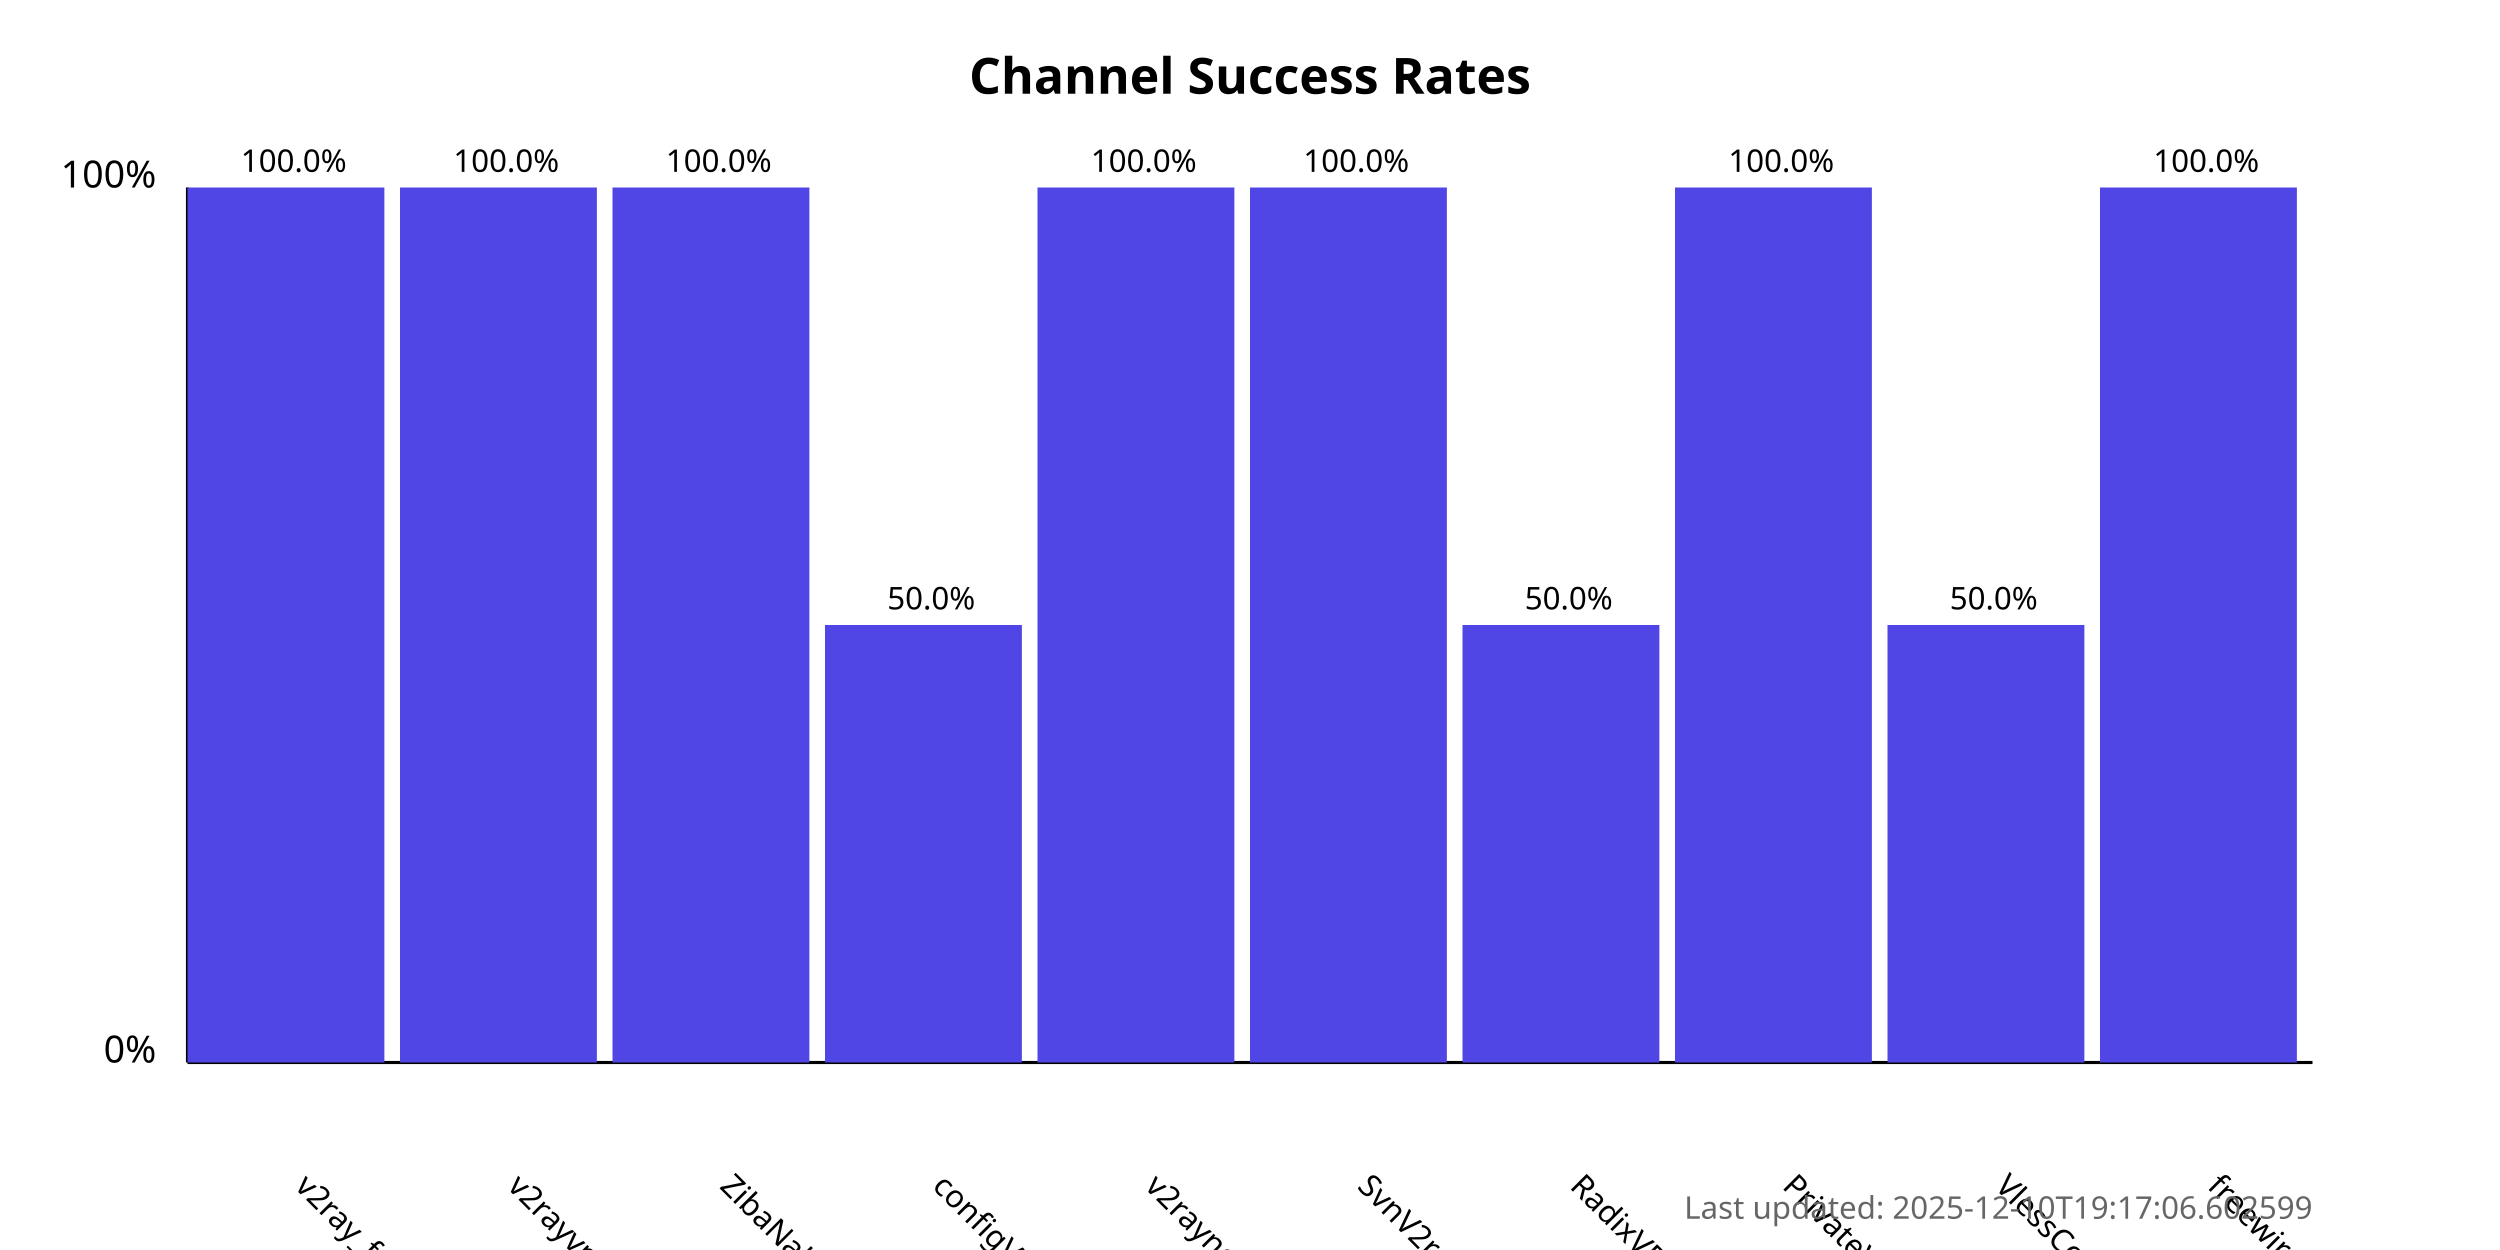
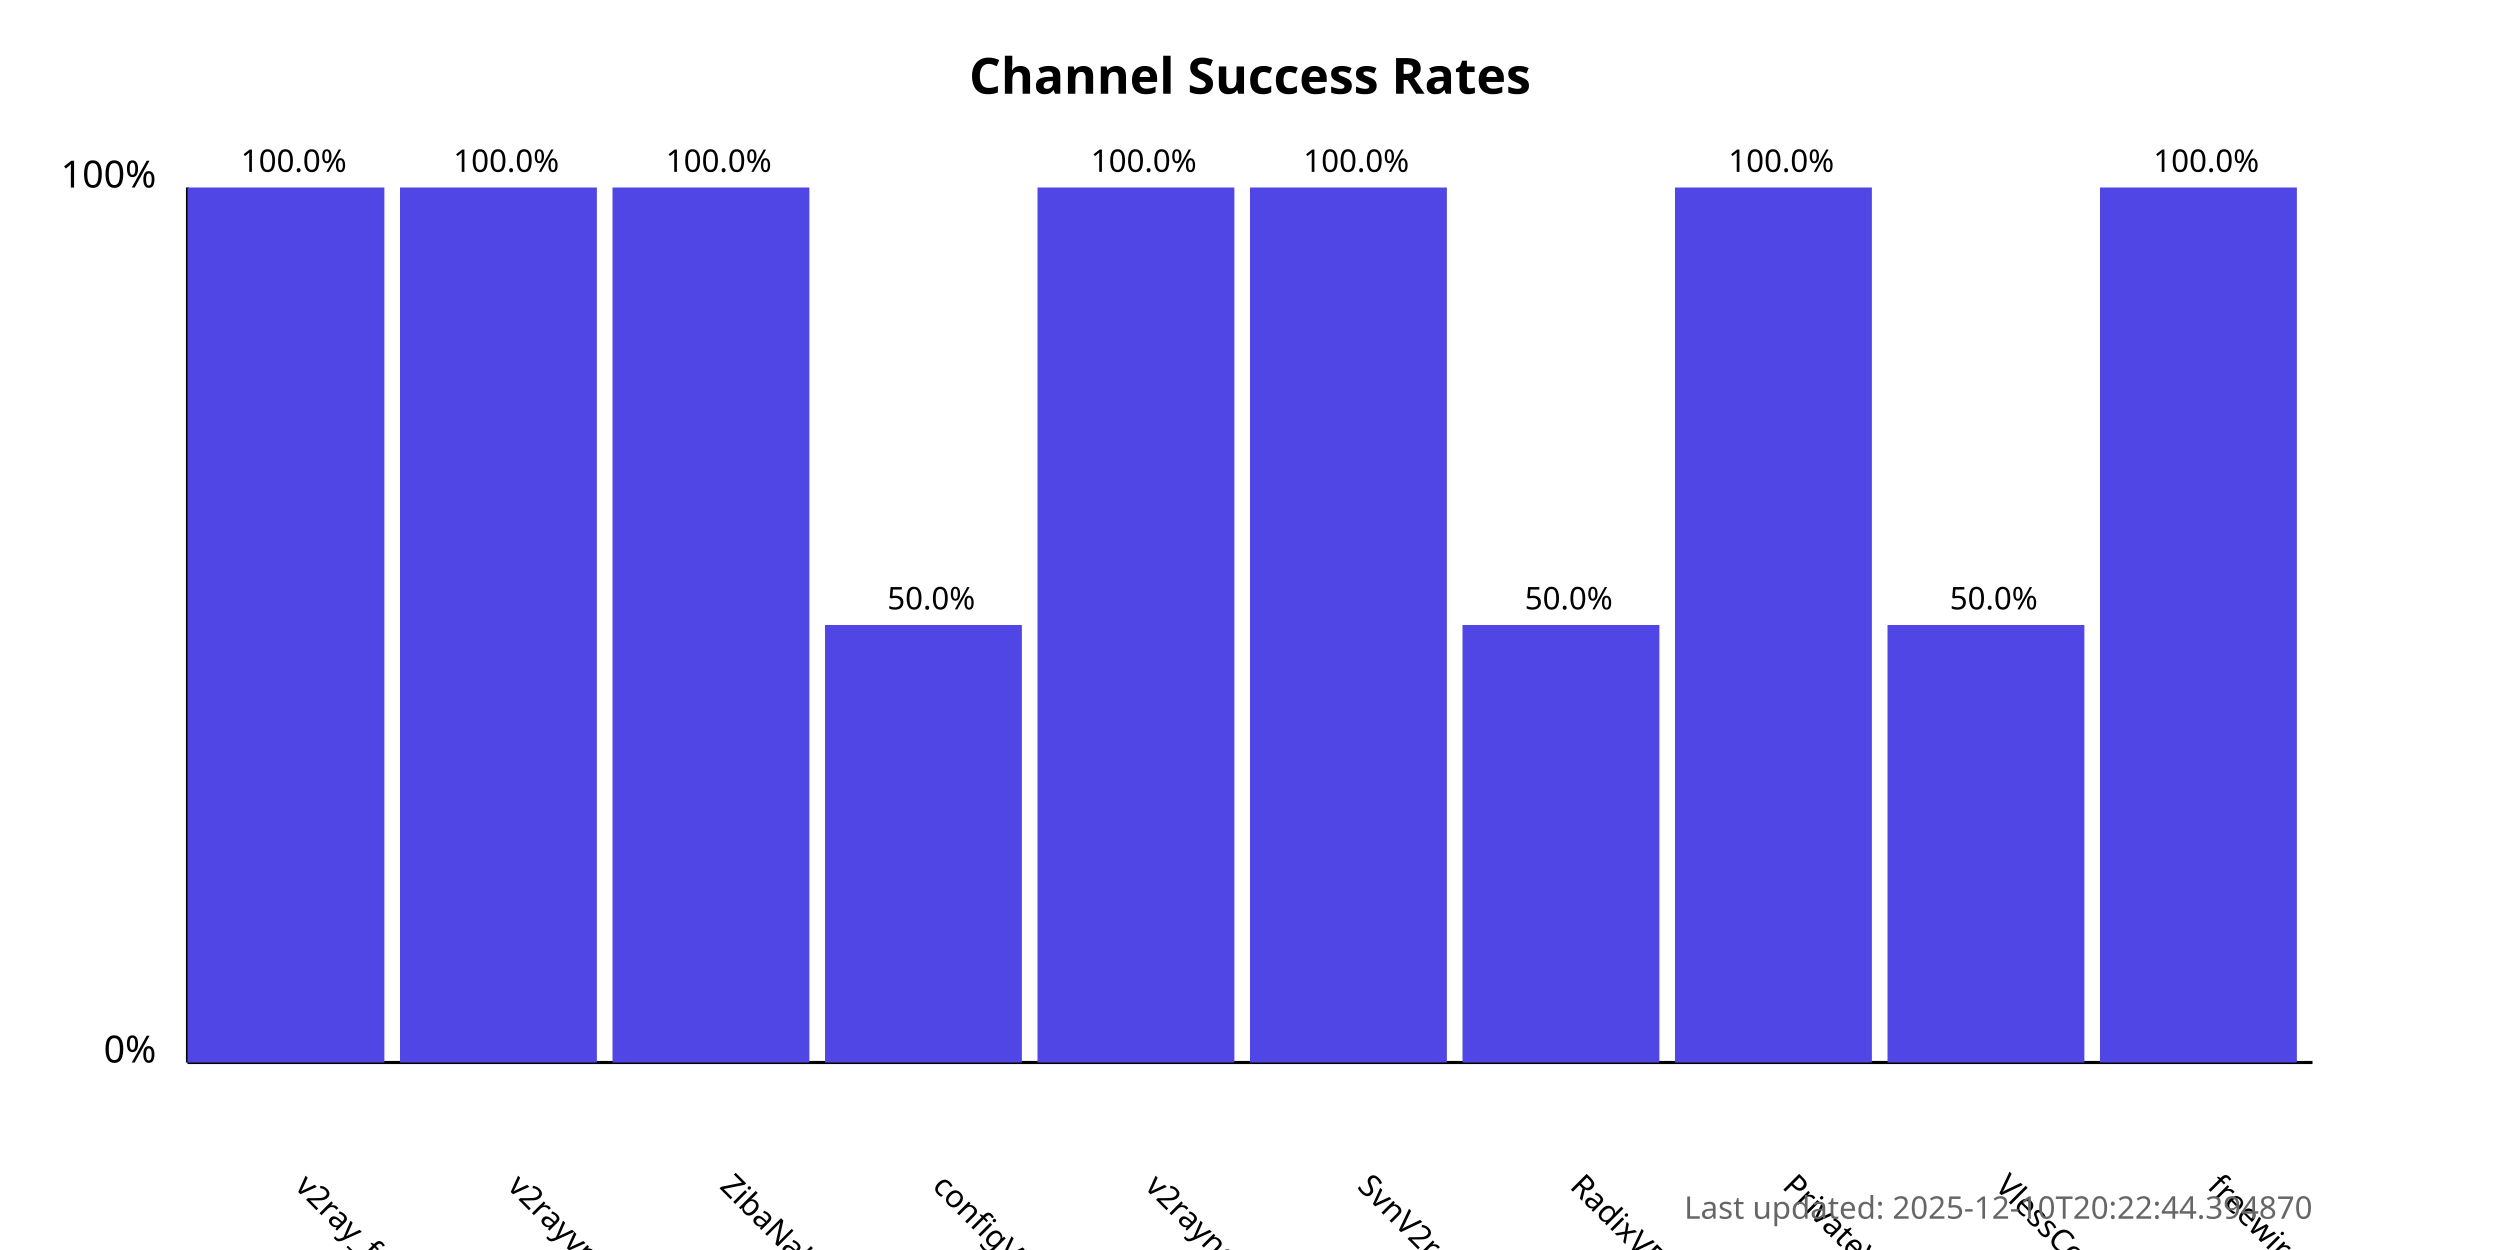
<svg xmlns="http://www.w3.org/2000/svg" width="800" height="400">
  <style>
            .chart-title { font: bold 16px sans-serif; }
            .axis-label { font: 12px sans-serif; }
            .tick-label { font: 10px sans-serif; }
            .bar { fill: #4f46e5; }
            .bar:hover { fill: #6366f1; }
            .timestamp { font: 10px sans-serif; fill: #666; }
        </style>
  <text x="400.0" y="30" text-anchor="middle" class="chart-title">
            Channel Success Rates
        </text>
  <line x1="60" y1="340" x2="60" y2="60" stroke="black" stroke-width="1" />
  <line x1="60" y1="340" x2="740" y2="340" stroke="black" stroke-width="1" />
  <text x="50" y="340" text-anchor="end" class="axis-label">0%</text>
  <text x="50" y="60" text-anchor="end" class="axis-label">100%</text>
  <g>
    <rect x="60" y="60.0" width="63.0" height="280.0" class="bar" />
    <text x="94.0" y="380" transform="rotate(45, 94.0, 380)" text-anchor="start" class="tick-label">
                v2ray_free_conf
            </text>
    <text x="94.0" y="55.0" text-anchor="middle" class="tick-label">
                100.0%
            </text>
  </g>
  <g>
    <rect x="128.0" y="60.0" width="63.0" height="280.0" class="bar" />
    <text x="162.0" y="380" transform="rotate(45, 162.0, 380)" text-anchor="start" class="tick-label">
                v2rayvpno
            </text>
    <text x="162.0" y="55.0" text-anchor="middle" class="tick-label">
                100.0%
            </text>
  </g>
  <g>
    <rect x="196.0" y="60.0" width="63.0" height="280.0" class="bar" />
    <text x="230.0" y="380" transform="rotate(45, 230.0, 380)" text-anchor="start" class="tick-label">
                ZibaNabz
            </text>
    <text x="230.0" y="55.0" text-anchor="middle" class="tick-label">
                100.0%
            </text>
  </g>
  <g>
    <rect x="264.0" y="200.0" width="63.0" height="140.0" class="bar" />
    <text x="298.0" y="380" transform="rotate(45, 298.0, 380)" text-anchor="start" class="tick-label">
                configV2rayForFree
            </text>
    <text x="298.0" y="195.0" text-anchor="middle" class="tick-label">
                50.0%
            </text>
  </g>
  <g>
    <rect x="332.0" y="60.0" width="63.0" height="280.0" class="bar" />
    <text x="366.0" y="380" transform="rotate(45, 366.0, 380)" text-anchor="start" class="tick-label">
                v2rayngvpn
            </text>
    <text x="366.0" y="55.0" text-anchor="middle" class="tick-label">
                100.0%
            </text>
  </g>
  <g>
    <rect x="400.0" y="60.0" width="63.0" height="280.0" class="bar" />
    <text x="434.0" y="380" transform="rotate(45, 434.0, 380)" text-anchor="start" class="tick-label">
                SvnV2ray
            </text>
    <text x="434.0" y="55.0" text-anchor="middle" class="tick-label">
                100.0%
            </text>
  </g>
  <g>
    <rect x="468.0" y="200.0" width="63.0" height="140.0" class="bar" />
    <text x="502.0" y="380" transform="rotate(45, 502.0, 380)" text-anchor="start" class="tick-label">
                RadixVPN
            </text>
    <text x="502.0" y="195.0" text-anchor="middle" class="tick-label">
                50.0%
            </text>
  </g>
  <g>
    <rect x="536.0" y="60.0" width="63.0" height="280.0" class="bar" />
    <text x="570.0" y="380" transform="rotate(45, 570.0, 380)" text-anchor="start" class="tick-label">
                PrivateVPNs
            </text>
    <text x="570.0" y="55.0" text-anchor="middle" class="tick-label">
                100.0%
            </text>
  </g>
  <g>
    <rect x="604.0" y="200.0" width="63.0" height="140.0" class="bar" />
    <text x="638.0" y="380" transform="rotate(45, 638.0, 380)" text-anchor="start" class="tick-label">
                VlessConfig
            </text>
    <text x="638.0" y="195.0" text-anchor="middle" class="tick-label">
                50.0%
            </text>
  </g>
  <g>
    <rect x="672.0" y="60.0" width="63.0" height="280.0" class="bar" />
    <text x="706.0" y="380" transform="rotate(45, 706.0, 380)" text-anchor="start" class="tick-label">
                freewireguard
            </text>
    <text x="706.0" y="55.0" text-anchor="middle" class="tick-label">
                100.0%
            </text>
  </g>
  <text x="740" y="390" text-anchor="end" class="timestamp">
-             Last updated: 2025-12-10T19:17:06.602599
+             Last updated: 2025-12-10T20:22:44.394870
        </text>
</svg>
